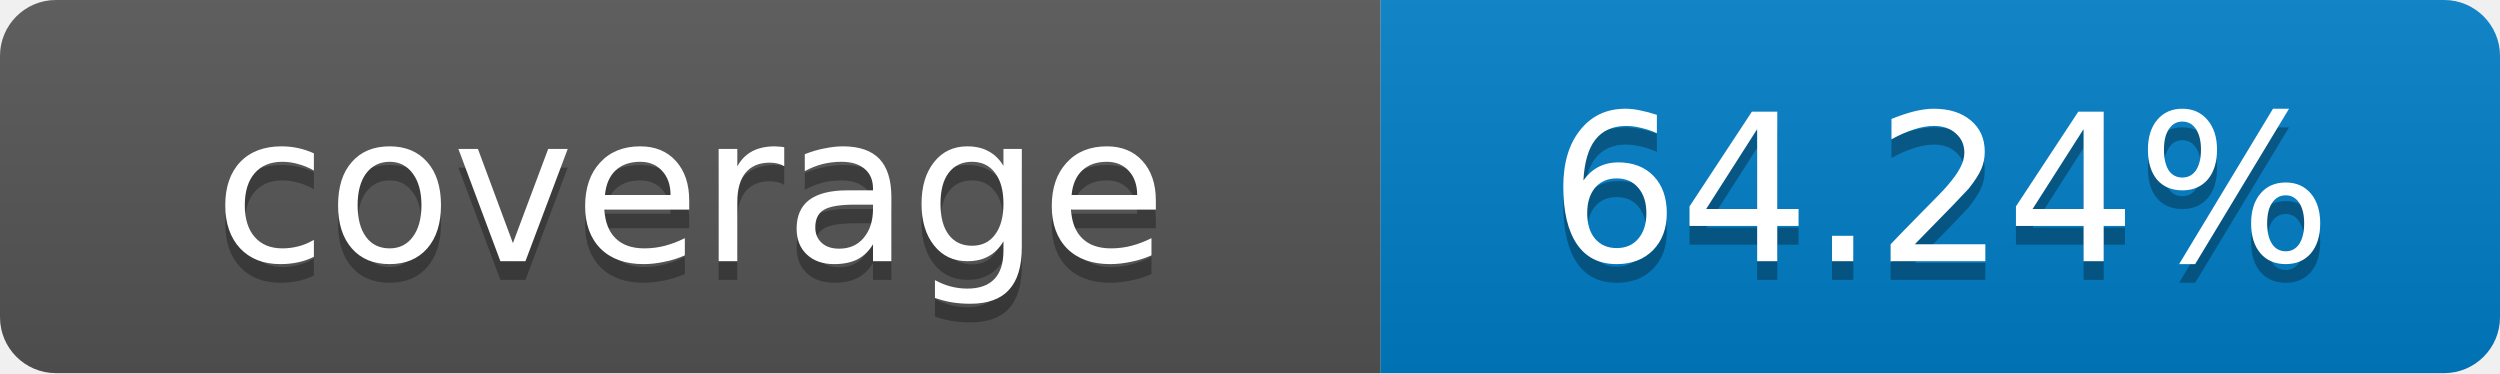
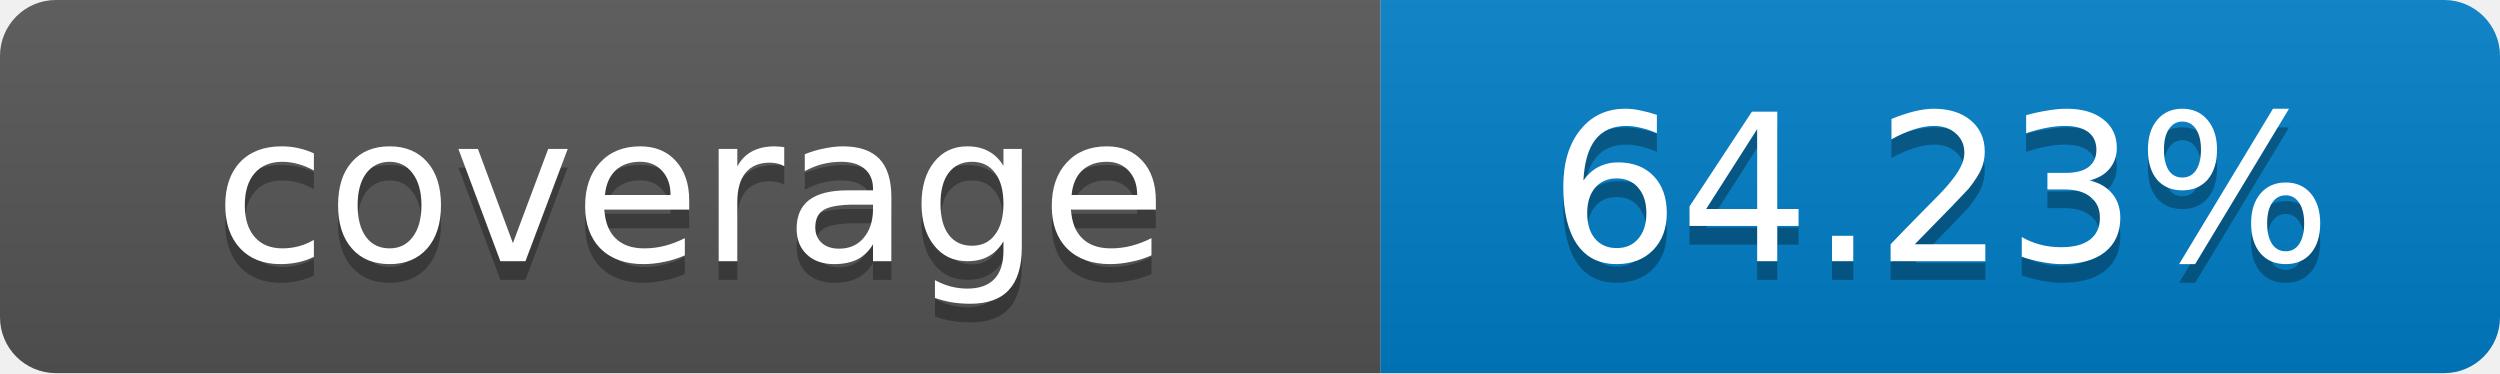
- <svg xmlns="http://www.w3.org/2000/svg" width="134" height="20" role="img" aria-label="coverage: 64.24%">
+ <svg xmlns="http://www.w3.org/2000/svg" width="134" height="20" role="img" aria-label="coverage: 64.23%">
  <linearGradient id="s" x2="0" y2="100%">
    <stop offset="0" stop-color="#bbb" stop-opacity=".1" />
    <stop offset="1" stop-opacity=".1" />
  </linearGradient>
  <clipPath id="r">
    <rect width="134" height="20" rx="3" fill="#fff" />
  </clipPath>
  <g clip-path="url(#r)">
    <rect width="74" height="20" fill="#555" />
    <rect x="74" width="60" height="20" fill="#007ec6" />
    <rect width="134" height="20" fill="url(#s)" />
  </g>
  <g fill="#fff" text-anchor="middle" font-family="Verdana,Geneva,DejaVu Sans,sans-serif" font-size="11">
    <text x="37" y="15" fill="#010101" fill-opacity=".3">coverage</text>
    <text x="37" y="14">coverage</text>
-     <text x="104" y="15" fill="#010101" fill-opacity=".3">64.24%</text>
-     <text x="104" y="14">64.24%</text>
+     <text x="104" y="15" fill="#010101" fill-opacity=".3">64.23%</text>
+     <text x="104" y="14">64.23%</text>
  </g>
</svg>
